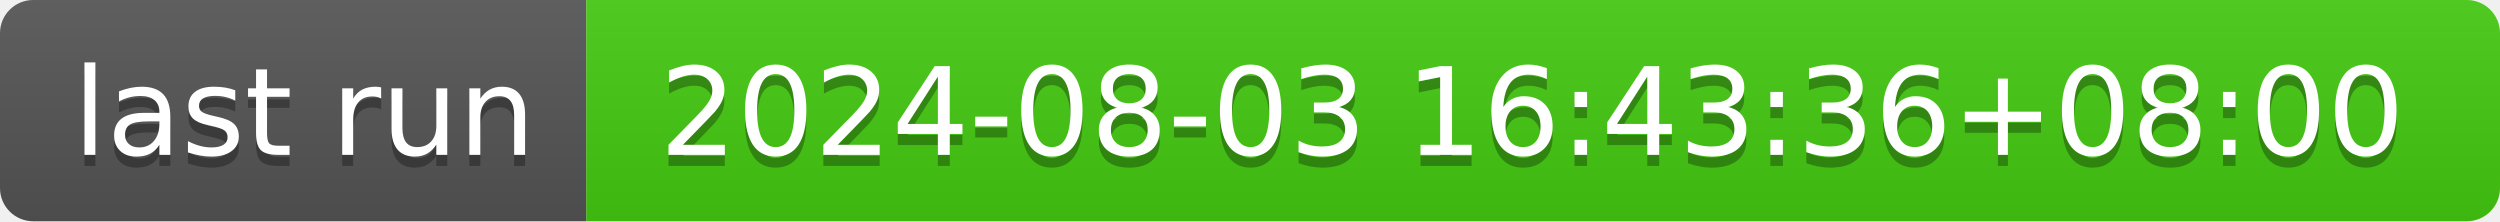
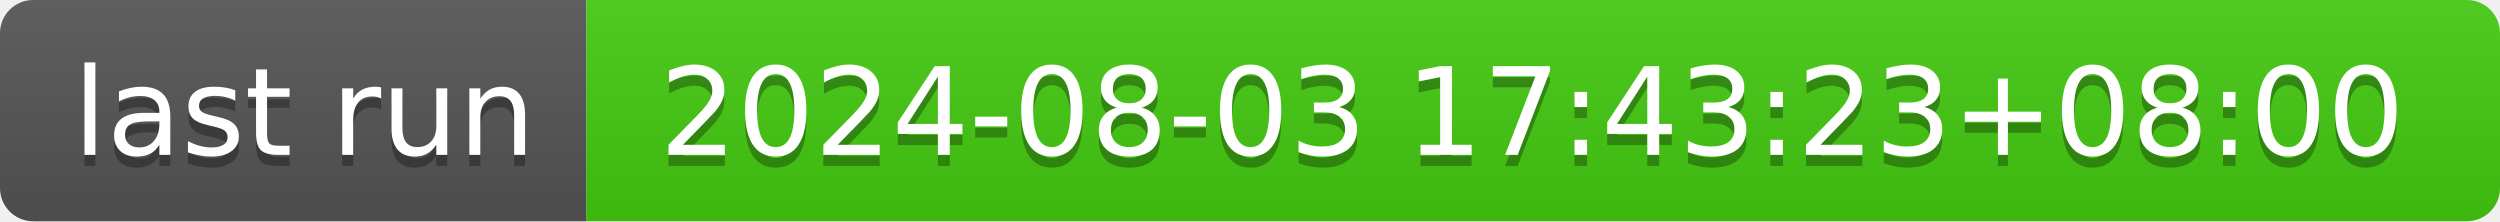
- <svg xmlns="http://www.w3.org/2000/svg" width="226" height="20" role="img" aria-label="last run: 2024-08-03 16:43:36+08:00">
+ <svg xmlns="http://www.w3.org/2000/svg" width="226" height="20" role="img" aria-label="last run: 2024-08-03 17:43:23+08:00">
  <linearGradient id="s" x2="0" y2="100%">
    <stop offset="0" stop-color="#bbb" stop-opacity=".1" />
    <stop offset="1" stop-opacity=".1" />
  </linearGradient>
  <clipPath id="r">
    <rect width="226" height="20" rx="3" fill="#fff" />
  </clipPath>
  <g clip-path="url(#r)">
    <rect width="53" height="20" fill="#555" />
    <rect x="53" width="173" height="20" fill="#4c1" />
    <rect width="226" height="20" fill="url(#s)" />
  </g>
  <g fill="#fff" text-anchor="middle" font-family="Verdana,Geneva,DejaVu Sans,sans-serif" text-rendering="geometricPrecision" font-size="110">
    <text aria-hidden="true" x="275" y="150" fill="#010101" fill-opacity=".3" transform="scale(.1)" textLength="430">last run</text>
    <text x="275" y="140" transform="scale(.1)" fill="#fff" textLength="430">last run</text>
-     <text aria-hidden="true" x="1385" y="150" fill="#010101" fill-opacity=".3" transform="scale(.1)" textLength="1630">2024-08-03 16:43:36+08:00</text>
-     <text x="1385" y="140" transform="scale(.1)" fill="#fff" textLength="1630">2024-08-03 16:43:36+08:00</text>
+     <text aria-hidden="true" x="1385" y="150" fill="#010101" fill-opacity=".3" transform="scale(.1)" textLength="1630">2024-08-03 17:43:23+08:00</text>
+     <text x="1385" y="140" transform="scale(.1)" fill="#fff" textLength="1630">2024-08-03 17:43:23+08:00</text>
  </g>
</svg>
